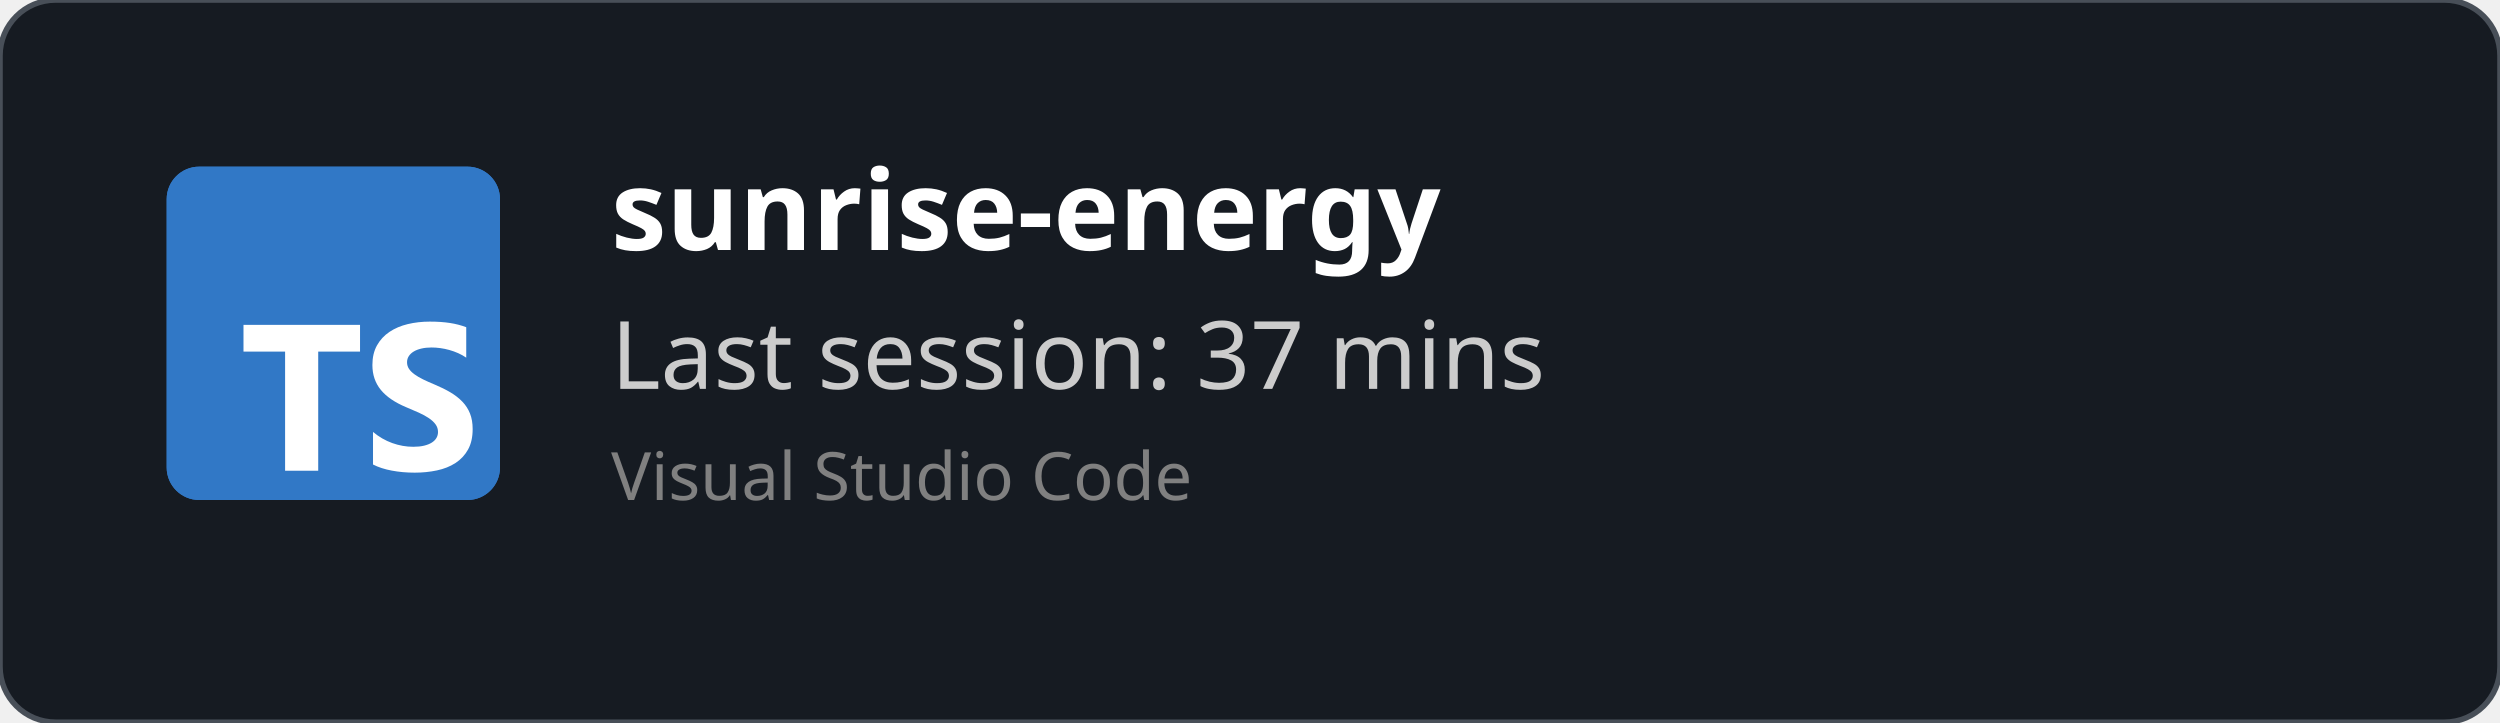
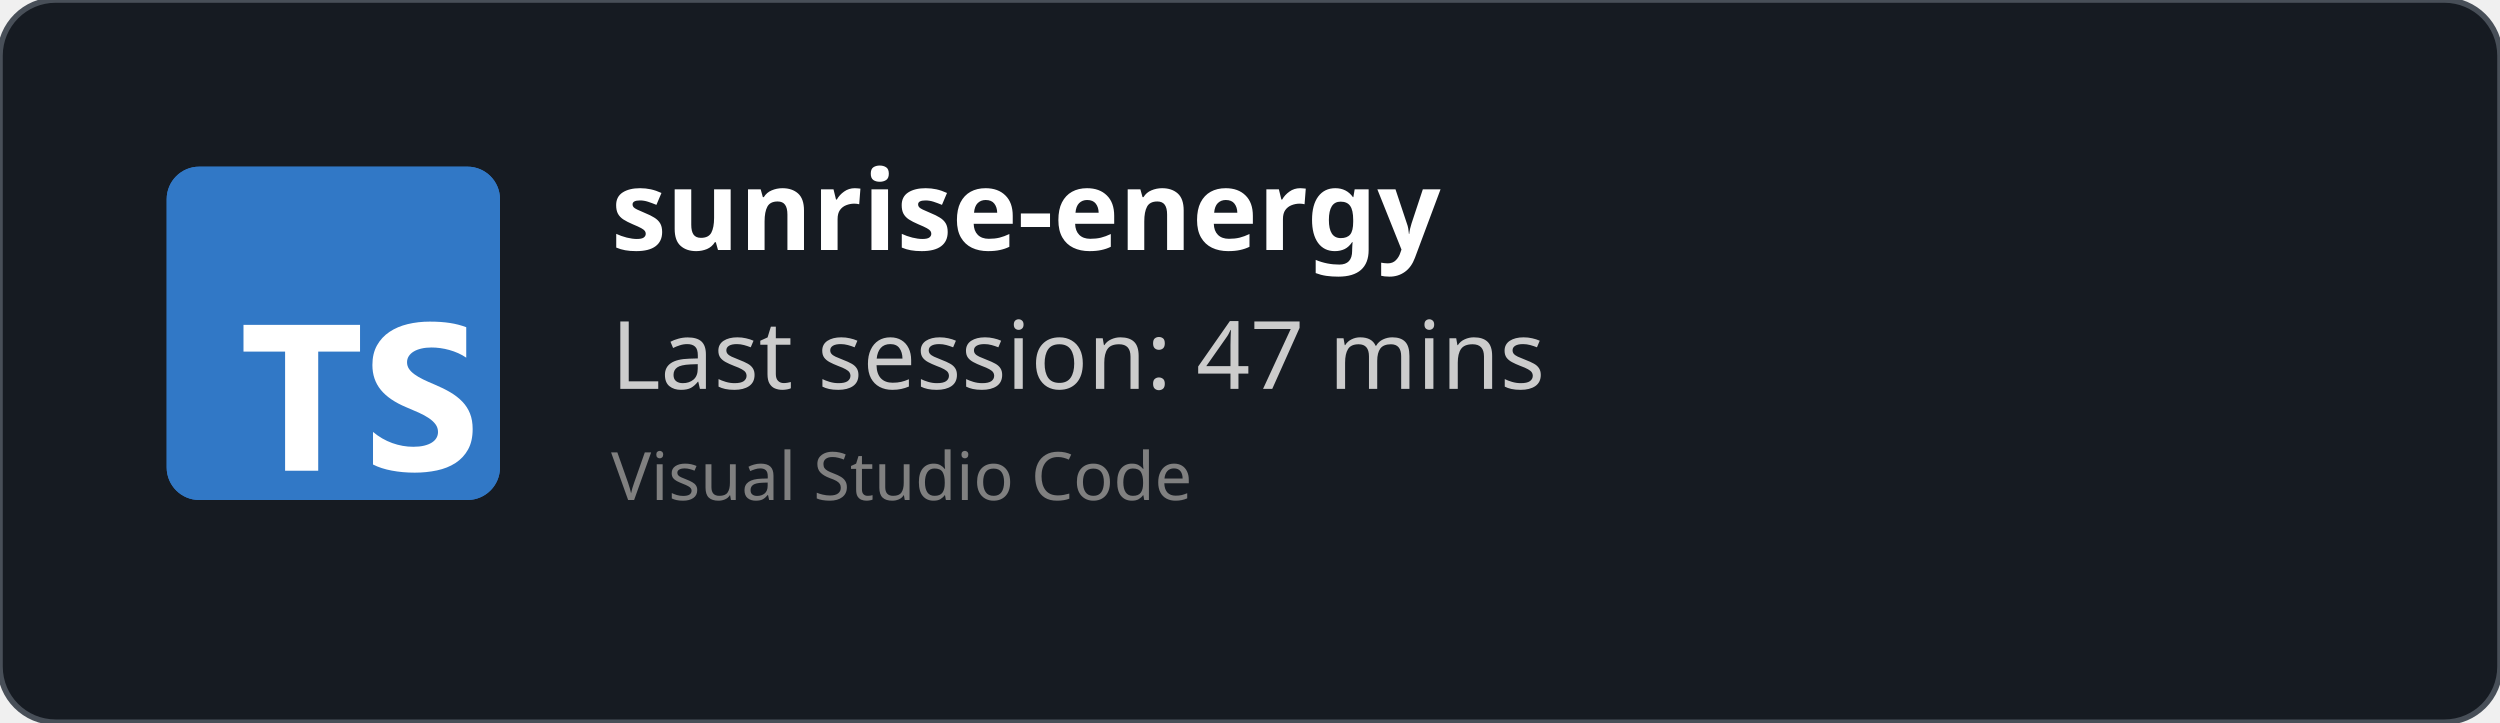
<svg xmlns="http://www.w3.org/2000/svg" width="450" height="130" viewBox="0 0 450 130" fill="none" role="img">
  <style>
    *{
        font-family: 'Segoe UI', Ubuntu, monospace
    }
    </style>
  <defs>
    <clipPath id="horizontalClip" x="20" y="20" width="500" height="200">
      <rect x="90" y="20" width="300" height="50" />
    </clipPath>
  </defs>
  <rect width="450" height="130" fill="rgba(22,27,34)" stroke="#484f58" stroke-width="1" fill-opacity="1" stroke-opacity="1" x="0" y="0" rx="10px" ry="10px">
    </rect>
  <svg fill="none" height="60" viewBox="0 0 512 512" width="60" x="30" y="30">
    <rect fill="#3178c6" height="512" rx="50" width="512" />
    <rect fill="#3178c6" height="512" rx="50" width="512" />
    <path clip-rule="evenodd" d="m316.939 407.424v50.061c8.138 4.172 17.763 7.3 28.875 9.386s22.823 3.129 35.135 3.129c11.999 0 23.397-1.147 34.196-3.442 10.799-2.294 20.268-6.075 28.406-11.342 8.138-5.266 14.581-12.15 19.328-20.65s7.121-19.007 7.121-31.522c0-9.074-1.356-17.026-4.069-23.857s-6.625-12.906-11.738-18.225c-5.112-5.319-11.242-10.091-18.389-14.315s-15.207-8.213-24.18-11.967c-6.573-2.712-12.468-5.345-17.685-7.9-5.217-2.556-9.651-5.163-13.303-7.822-3.652-2.66-6.469-5.476-8.451-8.448-1.982-2.973-2.974-6.336-2.974-10.091 0-3.441.887-6.544 2.661-9.308s4.278-5.136 7.512-7.118c3.235-1.981 7.199-3.52 11.894-4.615 4.696-1.095 9.912-1.642 15.651-1.642 4.173 0 8.581.313 13.224.938 4.643.626 9.312 1.591 14.008 2.894 4.695 1.304 9.259 2.947 13.694 4.928 4.434 1.982 8.529 4.276 12.285 6.884v-46.776c-7.616-2.92-15.937-5.084-24.962-6.492s-19.381-2.112-31.066-2.112c-11.895 0-23.163 1.278-33.805 3.833s-20.006 6.544-28.093 11.967c-8.086 5.424-14.476 12.333-19.171 20.729-4.695 8.395-7.043 18.433-7.043 30.114 0 14.914 4.304 27.638 12.912 38.172 8.607 10.533 21.675 19.45 39.204 26.751 6.886 2.816 13.303 5.579 19.25 8.291s11.086 5.528 15.415 8.448c4.33 2.92 7.747 6.101 10.252 9.543 2.504 3.441 3.756 7.352 3.756 11.733 0 3.233-.783 6.231-2.348 8.995s-3.939 5.162-7.121 7.196-7.147 3.624-11.894 4.771c-4.748 1.148-10.303 1.721-16.668 1.721-10.851 0-21.597-1.903-32.24-5.71-10.642-3.806-20.502-9.516-29.579-17.13zm-84.159-123.342h64.22v-41.082h-179v41.082h63.906v182.918h50.874z" fill="#fff" fill-rule="evenodd" />
  </svg>
  <text x="110" y="45" font-size="20" clip-path="url(#horizontalClip)" font-weight="bold" font-family="Ubuntu" fill="white">
    sunrise-energy
    </text>
  <text x="110" y="70" font-size="17px" font-family="Ubuntu" fill="#ccc">
-     Last session: 37 mins
+     Last session: 47 mins
    </text>
  <text x="110" y="90" font-size="12px" font-family="Ubuntu" fill="grey">
    Visual Studio Code
    </text>
</svg>
